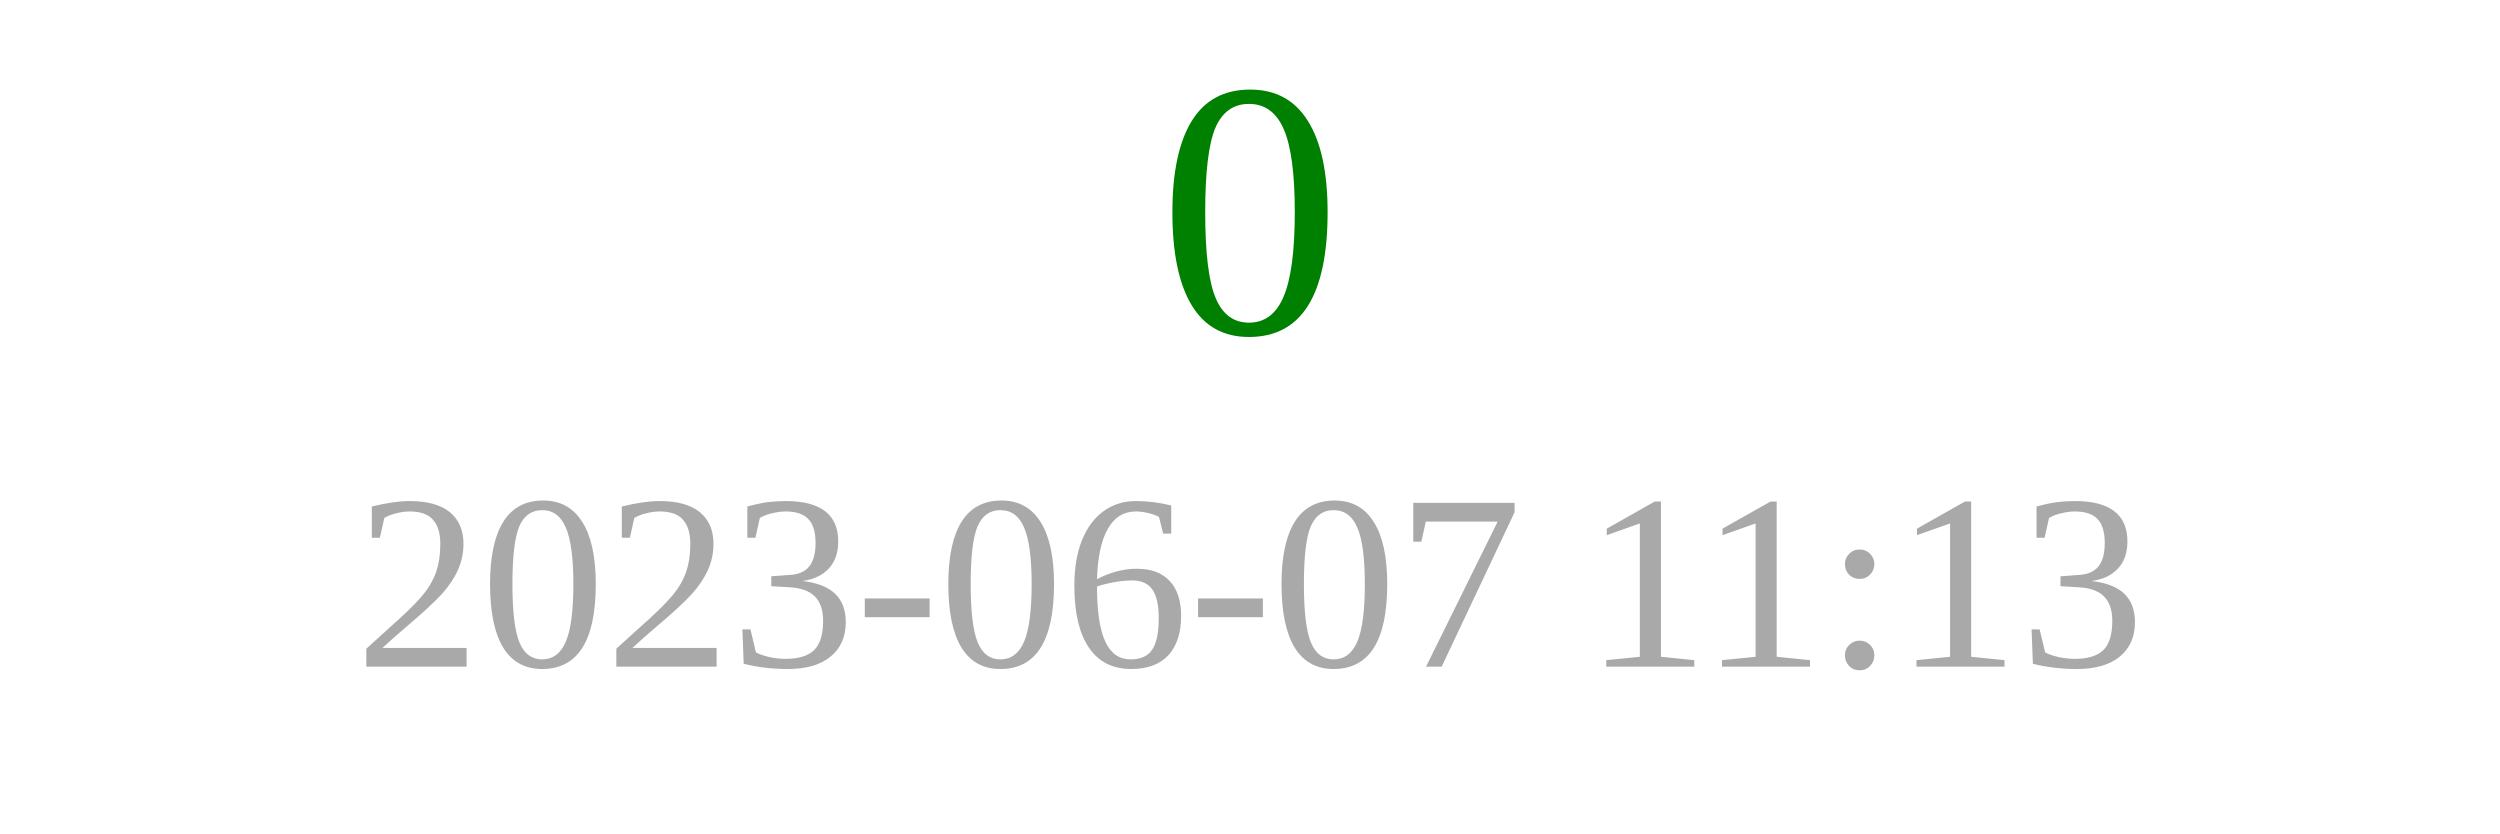
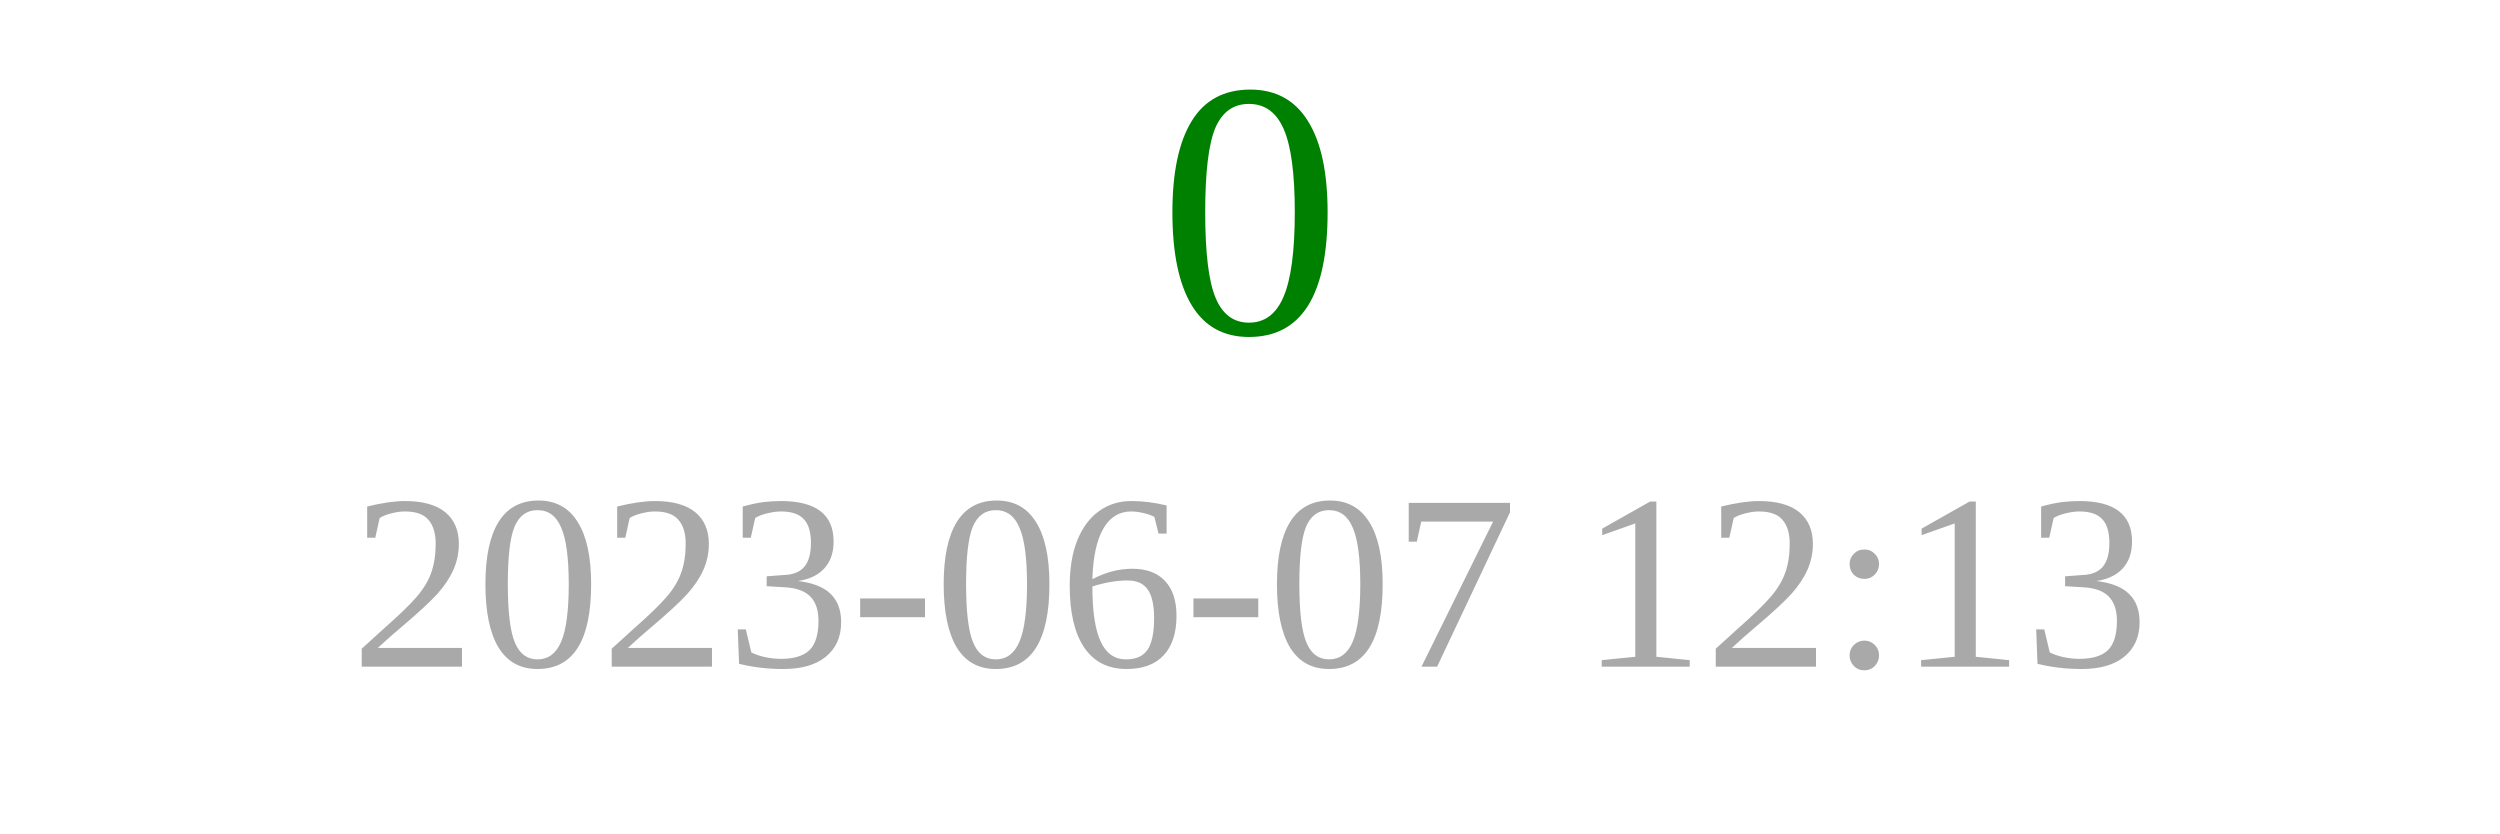
<svg xmlns="http://www.w3.org/2000/svg" width="150" height="50">
  <text x="75" y="20" font-size="22" fill="green" text-anchor="middle">0</text>
-   <text x="75" y="40" font-size="15" fill="darkgray" text-anchor="middle">2023-06-07 11:13</text>
+   <text x="75" y="40" font-size="15" fill="darkgray" text-anchor="middle">2023-06-07 12:13</text>
</svg>
